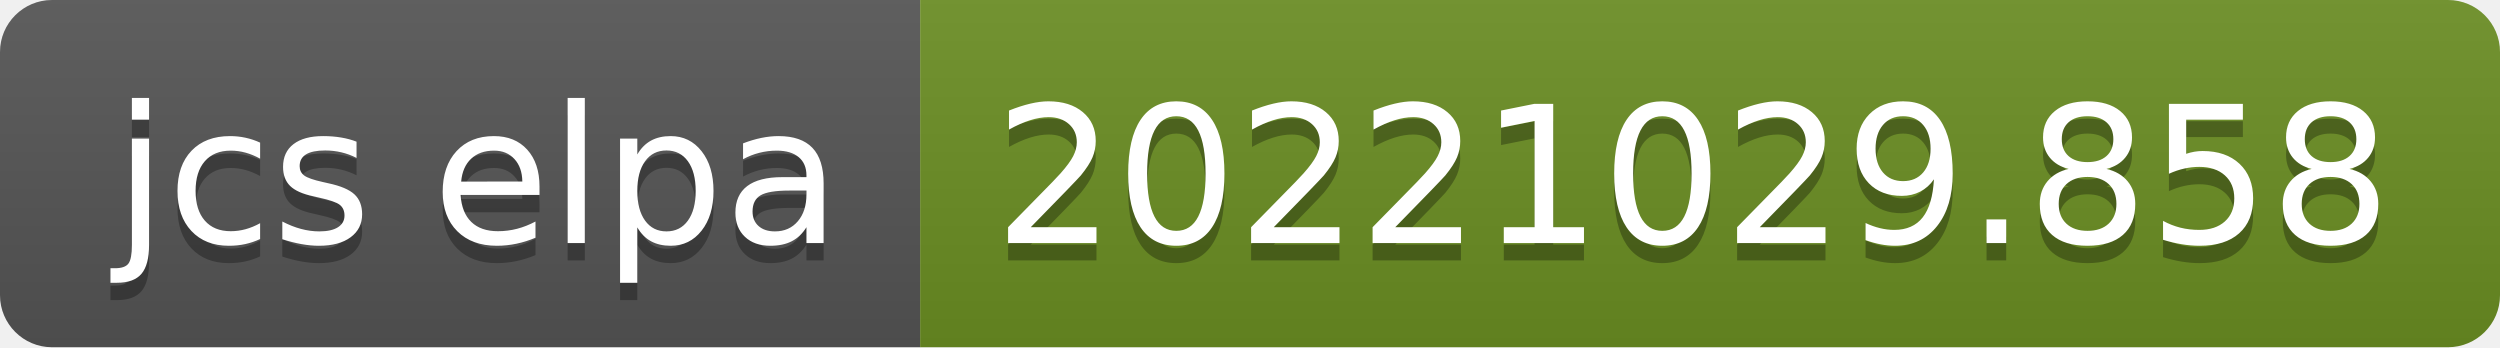
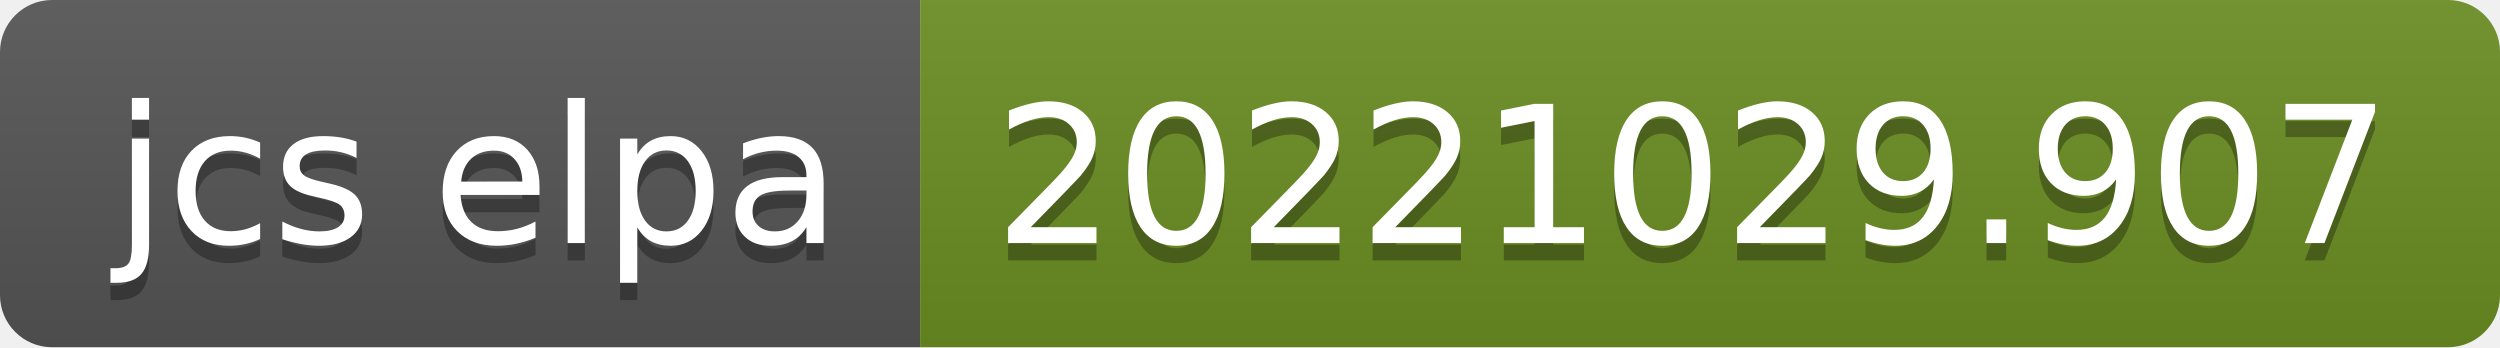
- <svg xmlns="http://www.w3.org/2000/svg" width="144" height="20" role="img" aria-label="jcs elpa: 20221029.858">
+ <svg xmlns="http://www.w3.org/2000/svg" width="144" height="20" role="img" aria-label="jcs elpa: 20221029.907">
  <linearGradient id="s" x2="0" y2="100%">
    <stop offset="0" stop-color="#bbb" stop-opacity=".1" />
    <stop offset="1" stop-opacity=".1" />
  </linearGradient>
  <clipPath id="r">
    <rect width="144" height="20" rx="3" fill="#fff" />
  </clipPath>
  <g clip-path="url(#r)">
    <rect width="53" height="20" fill="#555" />
    <rect x="53" width="91" height="20" fill="#6b8e23" />
    <rect width="144" height="20" fill="url(#s)" />
  </g>
  <g fill="#fff" text-anchor="middle" font-family="Verdana,Geneva,DejaVu Sans,sans-serif" text-rendering="geometricPrecision" font-size="110">
    <text aria-hidden="true" x="275" y="150" fill="#010101" fill-opacity=".3" transform="scale(.1)" textLength="430">jcs elpa</text>
    <text x="275" y="140" transform="scale(.1)" fill="#fff" textLength="430">jcs elpa</text>
-     <text aria-hidden="true" x="975" y="150" fill="#010101" fill-opacity=".3" transform="scale(.1)" textLength="810">20221029.858</text>
-     <text x="975" y="140" transform="scale(.1)" fill="#fff" textLength="810">20221029.858</text>
+     <text aria-hidden="true" x="975" y="150" fill="#010101" fill-opacity=".3" transform="scale(.1)" textLength="810">20221029.907</text>
+     <text x="975" y="140" transform="scale(.1)" fill="#fff" textLength="810">20221029.907</text>
  </g>
</svg>
